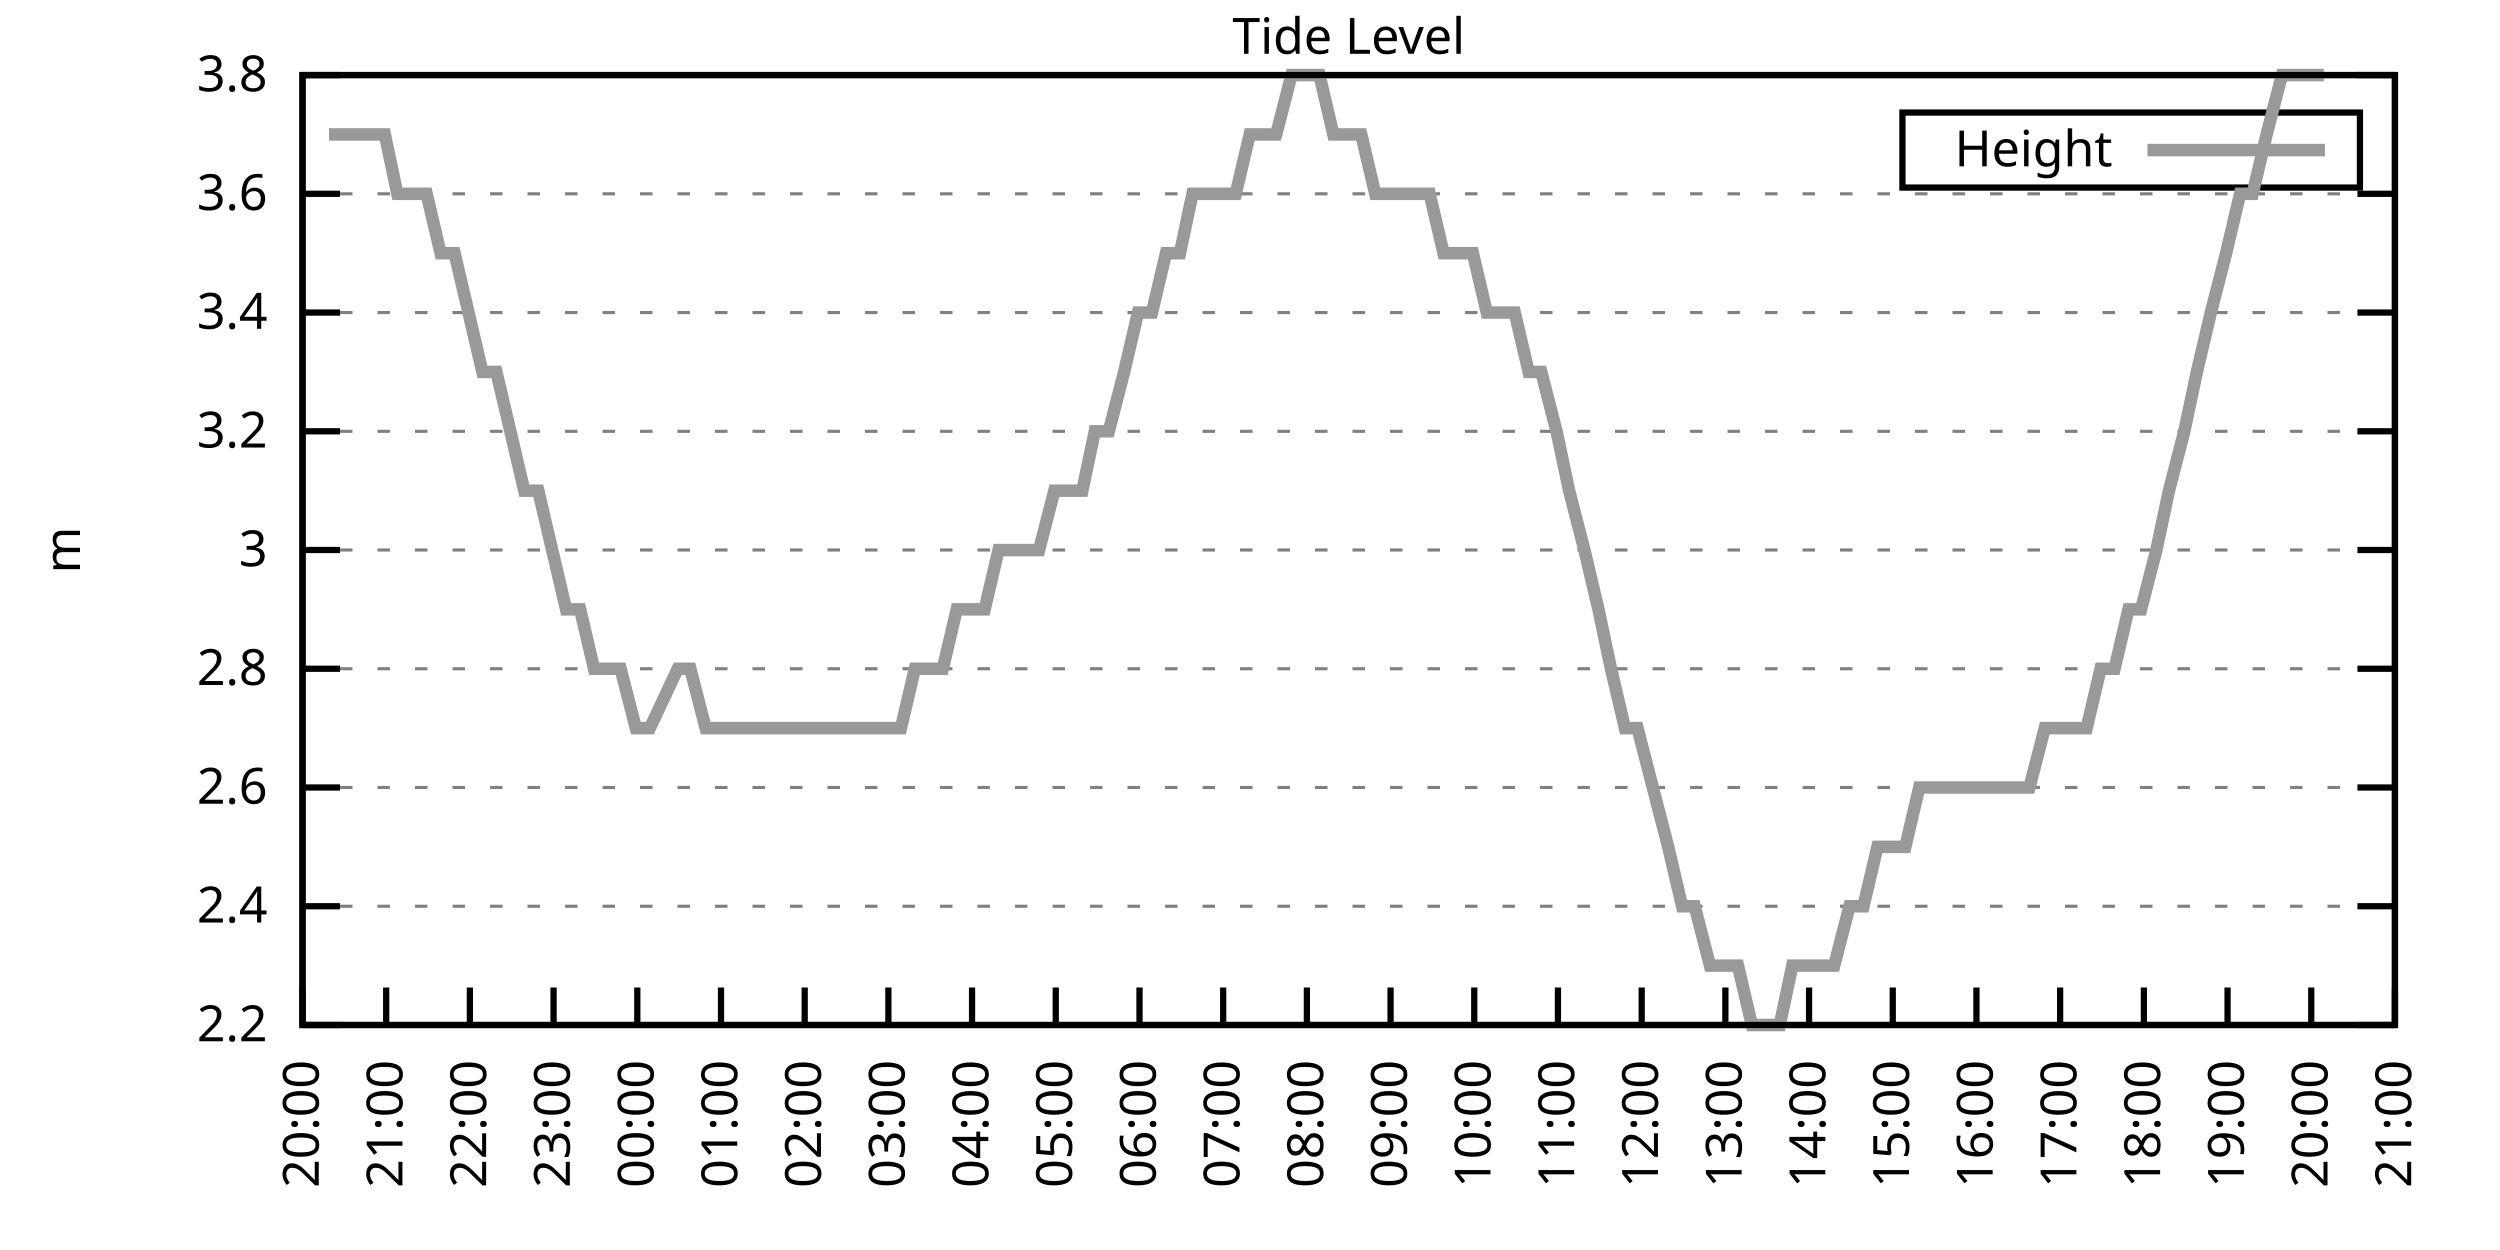
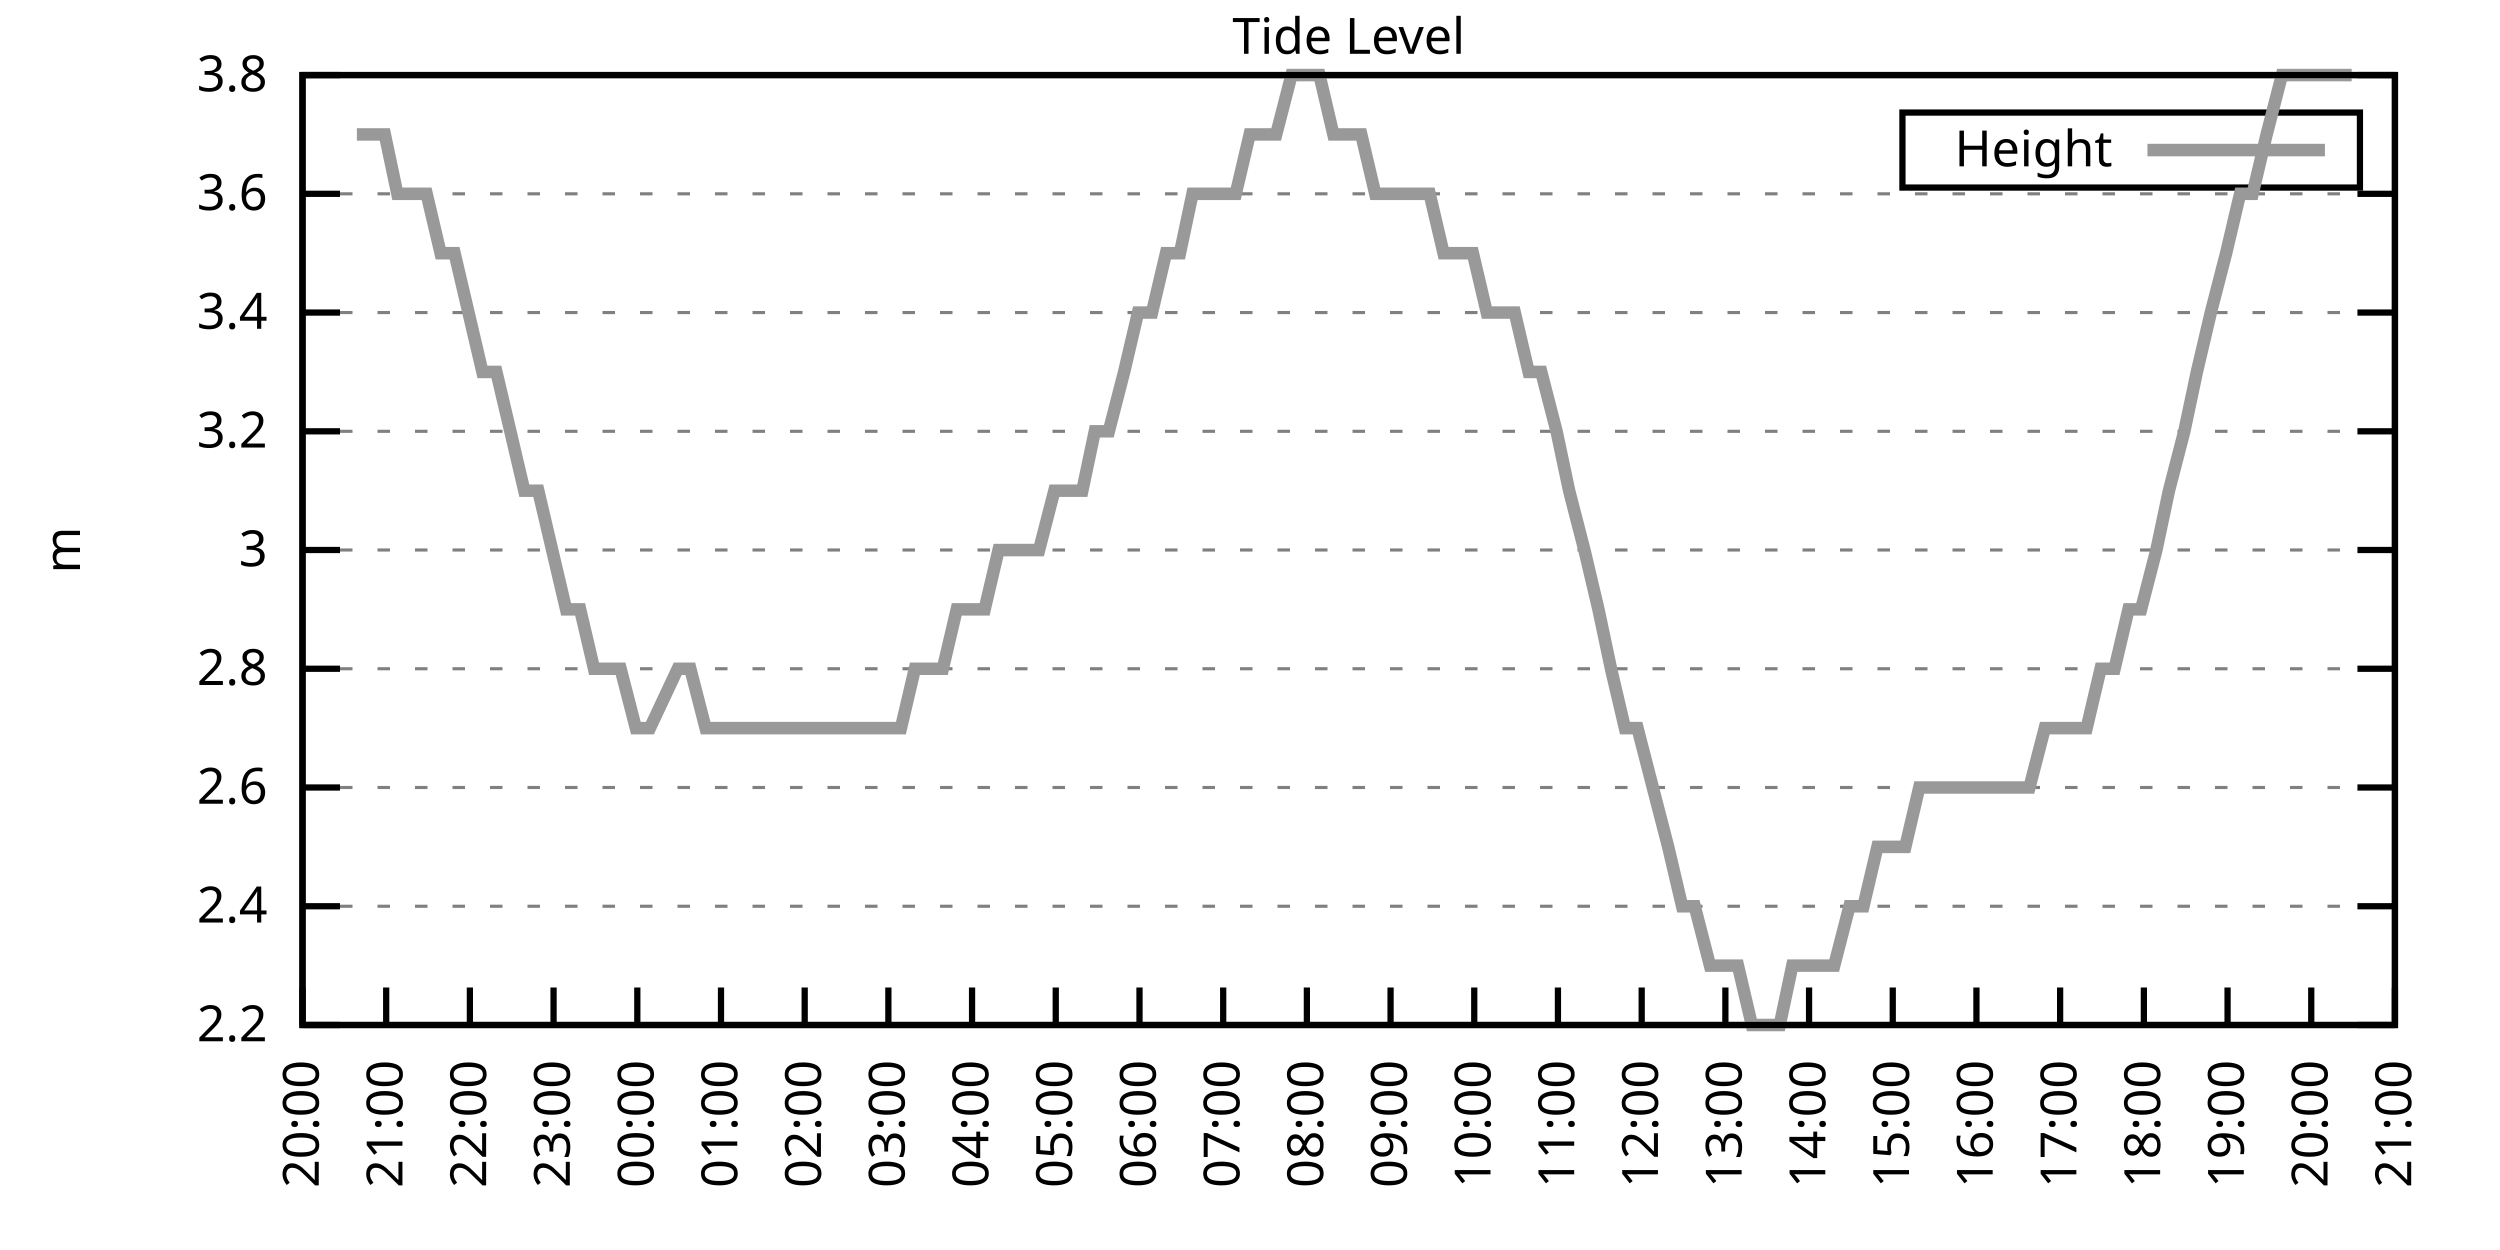
<svg xmlns="http://www.w3.org/2000/svg" xmlns:xlink="http://www.w3.org/1999/xlink" width="400" height="200" viewBox="0 0 400 200">
  <g id="gnuplot_canvas">
    <rect x="0" y="0" width="400" height="200" fill="none" />
    <defs>
      <circle id="gpDot" r="0.5" stroke-width="0.5" stroke="currentColor" />
      <path id="gpPt0" stroke-width="0.333" stroke="currentColor" d="M-1,0 h2 M0,-1 v2" />
      <path id="gpPt1" stroke-width="0.333" stroke="currentColor" d="M-1,-1 L1,1 M1,-1 L-1,1" />
      <path id="gpPt2" stroke-width="0.333" stroke="currentColor" d="M-1,0 L1,0 M0,-1 L0,1 M-1,-1 L1,1 M-1,1 L1,-1" />
      <rect id="gpPt3" stroke-width="0.333" stroke="currentColor" x="-1" y="-1" width="2" height="2" />
      <rect id="gpPt4" stroke-width="0.333" stroke="currentColor" fill="currentColor" x="-1" y="-1" width="2" height="2" />
      <circle id="gpPt5" stroke-width="0.333" stroke="currentColor" cx="0" cy="0" r="1" />
      <use xlink:href="#gpPt5" id="gpPt6" fill="currentColor" stroke="none" />
      <path id="gpPt7" stroke-width="0.333" stroke="currentColor" d="M0,-1.33 L-1.33,0.67 L1.33,0.67 z" />
      <use xlink:href="#gpPt7" id="gpPt8" fill="currentColor" stroke="none" />
      <use xlink:href="#gpPt7" id="gpPt9" stroke="currentColor" transform="rotate(180)" />
      <use xlink:href="#gpPt9" id="gpPt10" fill="currentColor" stroke="none" />
      <use xlink:href="#gpPt3" id="gpPt11" stroke="currentColor" transform="rotate(45)" />
      <use xlink:href="#gpPt11" id="gpPt12" fill="currentColor" stroke="none" />
      <path id="gpPt13" stroke-width="0.333" stroke="currentColor" d="M0,1.330 L1.265,0.411 L0.782,-1.067 L-0.782,-1.076 L-1.265,0.411 z" />
      <use xlink:href="#gpPt13" id="gpPt14" fill="currentColor" stroke="none" />
      <filter id="textbox" filterUnits="objectBoundingBox" x="0" y="0" height="1" width="1">
        <feFlood flood-color="white" flood-opacity="1" result="bgnd" />
        <feComposite in="SourceGraphic" in2="bgnd" operator="atop" />
      </filter>
      <filter id="greybox" filterUnits="objectBoundingBox" x="0" y="0" height="1" width="1">
        <feFlood flood-color="lightgrey" flood-opacity="1" result="grey" />
        <feComposite in="SourceGraphic" in2="grey" operator="atop" />
      </filter>
    </defs>
    <g fill="none" color="white" stroke="currentColor" stroke-width="1.00" stroke-linecap="butt" stroke-linejoin="miter">
</g>
    <g fill="none" color="black" stroke="currentColor" stroke-width="1.00" stroke-linecap="butt" stroke-linejoin="miter">
      <g stroke="none" shape-rendering="crispEdges">
        <polygon fill="rgb(255, 255, 255)" points="48.40,164.00 383.18,164.00 383.18,12.02 48.40,12.02 " />
      </g>
    </g>
    <g fill="none" color="black" stroke="currentColor" stroke-width="1.00" stroke-linecap="butt" stroke-linejoin="miter">
</g>
    <g fill="none" color="black" stroke="black" stroke-width="0.50" stroke-linecap="butt" stroke-linejoin="miter">
</g>
    <g fill="none" color="gray" stroke="currentColor" stroke-width="0.50" stroke-linecap="butt" stroke-linejoin="miter">
      <path stroke="gray" stroke-dasharray="2,4" class="gridline" d="M48.40,164.00 L383.19,164.00  " />
    </g>
    <g fill="none" color="gray" stroke="gray" stroke-width="1.00" stroke-linecap="butt" stroke-linejoin="miter">
</g>
    <g fill="none" color="black" stroke="currentColor" stroke-width="1.00" stroke-linecap="butt" stroke-linejoin="miter">
      <path stroke="black" d="M48.40,164.00 L54.40,164.00 M383.19,164.00 L377.19,164.00  " />
      <g transform="translate(42.80,166.60)" stroke="none" fill="black" font-family="Sans" font-size="8.00" text-anchor="end">
        <text>
          <tspan font-family="Sans"> 2.2</tspan>
        </text>
      </g>
    </g>
    <g fill="none" color="black" stroke="currentColor" stroke-width="1.00" stroke-linecap="butt" stroke-linejoin="miter">
</g>
    <g fill="none" color="black" stroke="black" stroke-width="0.50" stroke-linecap="butt" stroke-linejoin="miter">
</g>
    <g fill="none" color="gray" stroke="currentColor" stroke-width="0.50" stroke-linecap="butt" stroke-linejoin="miter">
      <path stroke="gray" stroke-dasharray="2,4" class="gridline" d="M48.40,145.00 L383.19,145.00  " />
    </g>
    <g fill="none" color="gray" stroke="gray" stroke-width="1.00" stroke-linecap="butt" stroke-linejoin="miter">
</g>
    <g fill="none" color="black" stroke="currentColor" stroke-width="1.00" stroke-linecap="butt" stroke-linejoin="miter">
      <path stroke="black" d="M48.40,145.00 L54.40,145.00 M383.19,145.00 L377.19,145.00  " />
      <g transform="translate(42.80,147.60)" stroke="none" fill="black" font-family="Sans" font-size="8.00" text-anchor="end">
        <text>
          <tspan font-family="Sans"> 2.4</tspan>
        </text>
      </g>
    </g>
    <g fill="none" color="black" stroke="currentColor" stroke-width="1.00" stroke-linecap="butt" stroke-linejoin="miter">
</g>
    <g fill="none" color="black" stroke="black" stroke-width="0.50" stroke-linecap="butt" stroke-linejoin="miter">
</g>
    <g fill="none" color="gray" stroke="currentColor" stroke-width="0.50" stroke-linecap="butt" stroke-linejoin="miter">
      <path stroke="gray" stroke-dasharray="2,4" class="gridline" d="M48.40,126.00 L383.19,126.00  " />
    </g>
    <g fill="none" color="gray" stroke="gray" stroke-width="1.00" stroke-linecap="butt" stroke-linejoin="miter">
</g>
    <g fill="none" color="black" stroke="currentColor" stroke-width="1.00" stroke-linecap="butt" stroke-linejoin="miter">
      <path stroke="black" d="M48.40,126.00 L54.40,126.00 M383.19,126.00 L377.19,126.00  " />
      <g transform="translate(42.80,128.60)" stroke="none" fill="black" font-family="Sans" font-size="8.00" text-anchor="end">
        <text>
          <tspan font-family="Sans"> 2.6</tspan>
        </text>
      </g>
    </g>
    <g fill="none" color="black" stroke="currentColor" stroke-width="1.00" stroke-linecap="butt" stroke-linejoin="miter">
</g>
    <g fill="none" color="black" stroke="black" stroke-width="0.50" stroke-linecap="butt" stroke-linejoin="miter">
</g>
    <g fill="none" color="gray" stroke="currentColor" stroke-width="0.50" stroke-linecap="butt" stroke-linejoin="miter">
      <path stroke="gray" stroke-dasharray="2,4" class="gridline" d="M48.40,107.00 L383.19,107.00  " />
    </g>
    <g fill="none" color="gray" stroke="gray" stroke-width="1.00" stroke-linecap="butt" stroke-linejoin="miter">
</g>
    <g fill="none" color="black" stroke="currentColor" stroke-width="1.00" stroke-linecap="butt" stroke-linejoin="miter">
      <path stroke="black" d="M48.40,107.00 L54.40,107.00 M383.19,107.00 L377.19,107.00  " />
      <g transform="translate(42.80,109.60)" stroke="none" fill="black" font-family="Sans" font-size="8.00" text-anchor="end">
        <text>
          <tspan font-family="Sans"> 2.8</tspan>
        </text>
      </g>
    </g>
    <g fill="none" color="black" stroke="currentColor" stroke-width="1.00" stroke-linecap="butt" stroke-linejoin="miter">
</g>
    <g fill="none" color="black" stroke="black" stroke-width="0.50" stroke-linecap="butt" stroke-linejoin="miter">
</g>
    <g fill="none" color="gray" stroke="currentColor" stroke-width="0.50" stroke-linecap="butt" stroke-linejoin="miter">
      <path stroke="gray" stroke-dasharray="2,4" class="gridline" d="M48.40,88.00 L383.19,88.00  " />
    </g>
    <g fill="none" color="gray" stroke="gray" stroke-width="1.00" stroke-linecap="butt" stroke-linejoin="miter">
</g>
    <g fill="none" color="black" stroke="currentColor" stroke-width="1.00" stroke-linecap="butt" stroke-linejoin="miter">
      <path stroke="black" d="M48.40,88.00 L54.40,88.00 M383.19,88.00 L377.19,88.00  " />
      <g transform="translate(42.80,90.60)" stroke="none" fill="black" font-family="Sans" font-size="8.00" text-anchor="end">
        <text>
          <tspan font-family="Sans"> 3</tspan>
        </text>
      </g>
    </g>
    <g fill="none" color="black" stroke="currentColor" stroke-width="1.00" stroke-linecap="butt" stroke-linejoin="miter">
</g>
    <g fill="none" color="black" stroke="black" stroke-width="0.50" stroke-linecap="butt" stroke-linejoin="miter">
</g>
    <g fill="none" color="gray" stroke="currentColor" stroke-width="0.50" stroke-linecap="butt" stroke-linejoin="miter">
      <path stroke="gray" stroke-dasharray="2,4" class="gridline" d="M48.40,69.01 L383.19,69.01  " />
    </g>
    <g fill="none" color="gray" stroke="gray" stroke-width="1.00" stroke-linecap="butt" stroke-linejoin="miter">
</g>
    <g fill="none" color="black" stroke="currentColor" stroke-width="1.00" stroke-linecap="butt" stroke-linejoin="miter">
      <path stroke="black" d="M48.40,69.01 L54.40,69.01 M383.19,69.01 L377.19,69.01  " />
      <g transform="translate(42.80,71.61)" stroke="none" fill="black" font-family="Sans" font-size="8.00" text-anchor="end">
        <text>
          <tspan font-family="Sans"> 3.2</tspan>
        </text>
      </g>
    </g>
    <g fill="none" color="black" stroke="currentColor" stroke-width="1.00" stroke-linecap="butt" stroke-linejoin="miter">
</g>
    <g fill="none" color="black" stroke="black" stroke-width="0.50" stroke-linecap="butt" stroke-linejoin="miter">
</g>
    <g fill="none" color="gray" stroke="currentColor" stroke-width="0.50" stroke-linecap="butt" stroke-linejoin="miter">
      <path stroke="gray" stroke-dasharray="2,4" class="gridline" d="M48.40,50.01 L383.19,50.01  " />
    </g>
    <g fill="none" color="gray" stroke="gray" stroke-width="1.00" stroke-linecap="butt" stroke-linejoin="miter">
</g>
    <g fill="none" color="black" stroke="currentColor" stroke-width="1.00" stroke-linecap="butt" stroke-linejoin="miter">
      <path stroke="black" d="M48.40,50.01 L54.40,50.01 M383.19,50.01 L377.19,50.01  " />
      <g transform="translate(42.80,52.61)" stroke="none" fill="black" font-family="Sans" font-size="8.00" text-anchor="end">
        <text>
          <tspan font-family="Sans"> 3.4</tspan>
        </text>
      </g>
    </g>
    <g fill="none" color="black" stroke="currentColor" stroke-width="1.00" stroke-linecap="butt" stroke-linejoin="miter">
</g>
    <g fill="none" color="black" stroke="black" stroke-width="0.50" stroke-linecap="butt" stroke-linejoin="miter">
</g>
    <g fill="none" color="gray" stroke="currentColor" stroke-width="0.50" stroke-linecap="butt" stroke-linejoin="miter">
      <path stroke="gray" stroke-dasharray="2,4" class="gridline" d="M48.40,31.01 L383.19,31.01  " />
    </g>
    <g fill="none" color="gray" stroke="gray" stroke-width="1.00" stroke-linecap="butt" stroke-linejoin="miter">
</g>
    <g fill="none" color="black" stroke="currentColor" stroke-width="1.00" stroke-linecap="butt" stroke-linejoin="miter">
      <path stroke="black" d="M48.40,31.01 L54.40,31.01 M383.19,31.01 L377.19,31.01  " />
      <g transform="translate(42.80,33.61)" stroke="none" fill="black" font-family="Sans" font-size="8.00" text-anchor="end">
        <text>
          <tspan font-family="Sans"> 3.6</tspan>
        </text>
      </g>
    </g>
    <g fill="none" color="black" stroke="currentColor" stroke-width="1.00" stroke-linecap="butt" stroke-linejoin="miter">
</g>
    <g fill="none" color="black" stroke="black" stroke-width="0.50" stroke-linecap="butt" stroke-linejoin="miter">
</g>
    <g fill="none" color="gray" stroke="currentColor" stroke-width="0.50" stroke-linecap="butt" stroke-linejoin="miter">
      <path stroke="gray" stroke-dasharray="2,4" class="gridline" d="M48.40,12.01 L383.19,12.01  " />
    </g>
    <g fill="none" color="gray" stroke="gray" stroke-width="1.00" stroke-linecap="butt" stroke-linejoin="miter">
</g>
    <g fill="none" color="black" stroke="currentColor" stroke-width="1.00" stroke-linecap="butt" stroke-linejoin="miter">
      <path stroke="black" d="M48.40,12.01 L54.40,12.01 M383.19,12.01 L377.19,12.01  " />
      <g transform="translate(42.80,14.61)" stroke="none" fill="black" font-family="Sans" font-size="8.00" text-anchor="end">
        <text>
          <tspan font-family="Sans"> 3.8</tspan>
        </text>
      </g>
    </g>
    <g fill="none" color="black" stroke="currentColor" stroke-width="1.00" stroke-linecap="butt" stroke-linejoin="miter">
      <path stroke="black" d="M48.40,164.00 L48.40,158.00  " />
      <g transform="translate(51.00,169.60) rotate(270.00)" stroke="none" fill="black" font-family="Sans" font-size="8.00" text-anchor="end">
        <text>
          <tspan font-family="Sans">20:00</tspan>
        </text>
      </g>
    </g>
    <g fill="none" color="black" stroke="currentColor" stroke-width="1.00" stroke-linecap="butt" stroke-linejoin="miter">
      <path stroke="black" d="M61.79,164.00 L61.79,158.00  " />
      <g transform="translate(64.39,169.60) rotate(270.00)" stroke="none" fill="black" font-family="Sans" font-size="8.00" text-anchor="end">
        <text>
          <tspan font-family="Sans">21:00</tspan>
        </text>
      </g>
    </g>
    <g fill="none" color="black" stroke="currentColor" stroke-width="1.00" stroke-linecap="butt" stroke-linejoin="miter">
      <path stroke="black" d="M75.18,164.00 L75.18,158.00  " />
      <g transform="translate(77.78,169.60) rotate(270.00)" stroke="none" fill="black" font-family="Sans" font-size="8.00" text-anchor="end">
        <text>
          <tspan font-family="Sans">22:00</tspan>
        </text>
      </g>
    </g>
    <g fill="none" color="black" stroke="currentColor" stroke-width="1.00" stroke-linecap="butt" stroke-linejoin="miter">
      <path stroke="black" d="M88.57,164.00 L88.57,158.00  " />
      <g transform="translate(91.17,169.60) rotate(270.00)" stroke="none" fill="black" font-family="Sans" font-size="8.00" text-anchor="end">
        <text>
          <tspan font-family="Sans">23:00</tspan>
        </text>
      </g>
    </g>
    <g fill="none" color="black" stroke="currentColor" stroke-width="1.00" stroke-linecap="butt" stroke-linejoin="miter">
      <path stroke="black" d="M101.97,164.00 L101.97,158.00  " />
      <g transform="translate(104.57,169.60) rotate(270.00)" stroke="none" fill="black" font-family="Sans" font-size="8.00" text-anchor="end">
        <text>
          <tspan font-family="Sans">00:00</tspan>
        </text>
      </g>
    </g>
    <g fill="none" color="black" stroke="currentColor" stroke-width="1.00" stroke-linecap="butt" stroke-linejoin="miter">
      <path stroke="black" d="M115.36,164.00 L115.36,158.00  " />
      <g transform="translate(117.96,169.60) rotate(270.00)" stroke="none" fill="black" font-family="Sans" font-size="8.00" text-anchor="end">
        <text>
          <tspan font-family="Sans">01:00</tspan>
        </text>
      </g>
    </g>
    <g fill="none" color="black" stroke="currentColor" stroke-width="1.00" stroke-linecap="butt" stroke-linejoin="miter">
      <path stroke="black" d="M128.75,164.00 L128.75,158.00  " />
      <g transform="translate(131.35,169.60) rotate(270.00)" stroke="none" fill="black" font-family="Sans" font-size="8.00" text-anchor="end">
        <text>
          <tspan font-family="Sans">02:00</tspan>
        </text>
      </g>
    </g>
    <g fill="none" color="black" stroke="currentColor" stroke-width="1.00" stroke-linecap="butt" stroke-linejoin="miter">
      <path stroke="black" d="M142.14,164.00 L142.14,158.00  " />
      <g transform="translate(144.74,169.60) rotate(270.00)" stroke="none" fill="black" font-family="Sans" font-size="8.00" text-anchor="end">
        <text>
          <tspan font-family="Sans">03:00</tspan>
        </text>
      </g>
    </g>
    <g fill="none" color="black" stroke="currentColor" stroke-width="1.00" stroke-linecap="butt" stroke-linejoin="miter">
      <path stroke="black" d="M155.53,164.00 L155.53,158.00  " />
      <g transform="translate(158.13,169.60) rotate(270.00)" stroke="none" fill="black" font-family="Sans" font-size="8.00" text-anchor="end">
        <text>
          <tspan font-family="Sans">04:00</tspan>
        </text>
      </g>
    </g>
    <g fill="none" color="black" stroke="currentColor" stroke-width="1.00" stroke-linecap="butt" stroke-linejoin="miter">
      <path stroke="black" d="M168.92,164.00 L168.92,158.00  " />
      <g transform="translate(171.52,169.60) rotate(270.00)" stroke="none" fill="black" font-family="Sans" font-size="8.00" text-anchor="end">
        <text>
          <tspan font-family="Sans">05:00</tspan>
        </text>
      </g>
    </g>
    <g fill="none" color="black" stroke="currentColor" stroke-width="1.00" stroke-linecap="butt" stroke-linejoin="miter">
      <path stroke="black" d="M182.32,164.00 L182.32,158.00  " />
      <g transform="translate(184.92,169.60) rotate(270.00)" stroke="none" fill="black" font-family="Sans" font-size="8.00" text-anchor="end">
        <text>
          <tspan font-family="Sans">06:00</tspan>
        </text>
      </g>
    </g>
    <g fill="none" color="black" stroke="currentColor" stroke-width="1.00" stroke-linecap="butt" stroke-linejoin="miter">
      <path stroke="black" d="M195.71,164.00 L195.71,158.00  " />
      <g transform="translate(198.31,169.60) rotate(270.00)" stroke="none" fill="black" font-family="Sans" font-size="8.00" text-anchor="end">
        <text>
          <tspan font-family="Sans">07:00</tspan>
        </text>
      </g>
    </g>
    <g fill="none" color="black" stroke="currentColor" stroke-width="1.00" stroke-linecap="butt" stroke-linejoin="miter">
      <path stroke="black" d="M209.10,164.00 L209.10,158.00  " />
      <g transform="translate(211.70,169.60) rotate(270.00)" stroke="none" fill="black" font-family="Sans" font-size="8.00" text-anchor="end">
        <text>
          <tspan font-family="Sans">08:00</tspan>
        </text>
      </g>
    </g>
    <g fill="none" color="black" stroke="currentColor" stroke-width="1.00" stroke-linecap="butt" stroke-linejoin="miter">
      <path stroke="black" d="M222.49,164.00 L222.49,158.00  " />
      <g transform="translate(225.09,169.60) rotate(270.00)" stroke="none" fill="black" font-family="Sans" font-size="8.00" text-anchor="end">
        <text>
          <tspan font-family="Sans">09:00</tspan>
        </text>
      </g>
    </g>
    <g fill="none" color="black" stroke="currentColor" stroke-width="1.00" stroke-linecap="butt" stroke-linejoin="miter">
      <path stroke="black" d="M235.88,164.00 L235.88,158.00  " />
      <g transform="translate(238.48,169.60) rotate(270.00)" stroke="none" fill="black" font-family="Sans" font-size="8.00" text-anchor="end">
        <text>
          <tspan font-family="Sans">10:00</tspan>
        </text>
      </g>
    </g>
    <g fill="none" color="black" stroke="currentColor" stroke-width="1.00" stroke-linecap="butt" stroke-linejoin="miter">
      <path stroke="black" d="M249.27,164.00 L249.27,158.00  " />
      <g transform="translate(251.87,169.60) rotate(270.00)" stroke="none" fill="black" font-family="Sans" font-size="8.00" text-anchor="end">
        <text>
          <tspan font-family="Sans">11:00</tspan>
        </text>
      </g>
    </g>
    <g fill="none" color="black" stroke="currentColor" stroke-width="1.00" stroke-linecap="butt" stroke-linejoin="miter">
      <path stroke="black" d="M262.67,164.00 L262.67,158.00  " />
      <g transform="translate(265.27,169.60) rotate(270.00)" stroke="none" fill="black" font-family="Sans" font-size="8.00" text-anchor="end">
        <text>
          <tspan font-family="Sans">12:00</tspan>
        </text>
      </g>
    </g>
    <g fill="none" color="black" stroke="currentColor" stroke-width="1.00" stroke-linecap="butt" stroke-linejoin="miter">
      <path stroke="black" d="M276.06,164.00 L276.06,158.00  " />
      <g transform="translate(278.66,169.60) rotate(270.00)" stroke="none" fill="black" font-family="Sans" font-size="8.00" text-anchor="end">
        <text>
          <tspan font-family="Sans">13:00</tspan>
        </text>
      </g>
    </g>
    <g fill="none" color="black" stroke="currentColor" stroke-width="1.00" stroke-linecap="butt" stroke-linejoin="miter">
      <path stroke="black" d="M289.45,164.00 L289.45,158.00  " />
      <g transform="translate(292.05,169.60) rotate(270.00)" stroke="none" fill="black" font-family="Sans" font-size="8.00" text-anchor="end">
        <text>
          <tspan font-family="Sans">14:00</tspan>
        </text>
      </g>
    </g>
    <g fill="none" color="black" stroke="currentColor" stroke-width="1.00" stroke-linecap="butt" stroke-linejoin="miter">
      <path stroke="black" d="M302.84,164.00 L302.84,158.00  " />
      <g transform="translate(305.44,169.60) rotate(270.00)" stroke="none" fill="black" font-family="Sans" font-size="8.00" text-anchor="end">
        <text>
          <tspan font-family="Sans">15:00</tspan>
        </text>
      </g>
    </g>
    <g fill="none" color="black" stroke="currentColor" stroke-width="1.00" stroke-linecap="butt" stroke-linejoin="miter">
      <path stroke="black" d="M316.23,164.00 L316.23,158.00  " />
      <g transform="translate(318.83,169.60) rotate(270.00)" stroke="none" fill="black" font-family="Sans" font-size="8.00" text-anchor="end">
        <text>
          <tspan font-family="Sans">16:00</tspan>
        </text>
      </g>
    </g>
    <g fill="none" color="black" stroke="currentColor" stroke-width="1.00" stroke-linecap="butt" stroke-linejoin="miter">
      <path stroke="black" d="M329.62,164.00 L329.62,158.00  " />
      <g transform="translate(332.22,169.60) rotate(270.00)" stroke="none" fill="black" font-family="Sans" font-size="8.00" text-anchor="end">
        <text>
          <tspan font-family="Sans">17:00</tspan>
        </text>
      </g>
    </g>
    <g fill="none" color="black" stroke="currentColor" stroke-width="1.00" stroke-linecap="butt" stroke-linejoin="miter">
      <path stroke="black" d="M343.02,164.00 L343.02,158.00  " />
      <g transform="translate(345.62,169.60) rotate(270.00)" stroke="none" fill="black" font-family="Sans" font-size="8.00" text-anchor="end">
        <text>
          <tspan font-family="Sans">18:00</tspan>
        </text>
      </g>
    </g>
    <g fill="none" color="black" stroke="currentColor" stroke-width="1.00" stroke-linecap="butt" stroke-linejoin="miter">
      <path stroke="black" d="M356.41,164.00 L356.41,158.00  " />
      <g transform="translate(359.01,169.60) rotate(270.00)" stroke="none" fill="black" font-family="Sans" font-size="8.00" text-anchor="end">
        <text>
          <tspan font-family="Sans">19:00</tspan>
        </text>
      </g>
    </g>
    <g fill="none" color="black" stroke="currentColor" stroke-width="1.00" stroke-linecap="butt" stroke-linejoin="miter">
      <path stroke="black" d="M369.80,164.00 L369.80,158.00  " />
      <g transform="translate(372.40,169.60) rotate(270.00)" stroke="none" fill="black" font-family="Sans" font-size="8.00" text-anchor="end">
        <text>
          <tspan font-family="Sans">20:00</tspan>
        </text>
      </g>
    </g>
    <g fill="none" color="black" stroke="currentColor" stroke-width="1.00" stroke-linecap="butt" stroke-linejoin="miter">
      <path stroke="black" d="M383.19,164.00 L383.19,158.00  " />
      <g transform="translate(385.79,169.60) rotate(270.00)" stroke="none" fill="black" font-family="Sans" font-size="8.00" text-anchor="end">
        <text>
          <tspan font-family="Sans">21:00</tspan>
        </text>
      </g>
    </g>
    <g fill="none" color="black" stroke="currentColor" stroke-width="1.00" stroke-linecap="butt" stroke-linejoin="miter">
</g>
    <g fill="none" color="black" stroke="currentColor" stroke-width="1.00" stroke-linecap="butt" stroke-linejoin="miter">
      <path stroke="black" d="M48.40,12.01 L48.40,164.00 L383.19,164.00 L383.19,12.01 L48.40,12.01 Z  " />
    </g>
    <g fill="none" color="black" stroke="currentColor" stroke-width="1.00" stroke-linecap="butt" stroke-linejoin="miter">
</g>
    <g fill="none" color="black" stroke="currentColor" stroke-width="1.00" stroke-linecap="butt" stroke-linejoin="miter">
      <path stroke="black" d="M304.39,30.01 L304.39,18.01 L377.59,18.01 L377.59,30.01 L304.39,30.01 Z  " />
    </g>
    <g id="Tide_level_plot_1">
      <g fill="none" color="white" stroke="black" stroke-width="2.00" stroke-linecap="butt" stroke-linejoin="miter">
</g>
      <g fill="none" color="black" stroke="currentColor" stroke-width="2.00" stroke-linecap="butt" stroke-linejoin="miter">
        <g transform="translate(337.99,26.61)" stroke="none" fill="black" font-family="Sans" font-size="8.00" text-anchor="end">
          <text>
            <tspan font-family="Sans">Height</tspan>
          </text>
        </g>
      </g>
      <g fill="none" color="black" stroke="currentColor" stroke-width="2.00" stroke-linecap="butt" stroke-linejoin="miter">
-         <path stroke="rgb(153, 153, 153)" d="M343.59,24.01 L371.99,24.01 M52.64,21.51 L54.87,21.51 L57.10,21.51 L59.11,21.51 L61.57,21.51 L63.58,31.01   L65.81,31.01 L68.26,31.01 L70.50,40.51 L72.73,40.51 L74.96,50.01 L77.19,59.51 L79.42,59.51 L81.66,69.01   L83.89,78.51 L86.12,78.51 L88.35,88.01 L90.58,97.50 L92.82,97.50 L95.05,107.00 L97.28,107.00 L99.29,107.00   L101.74,116.50 L103.98,116.50 L108.44,107.00 L110.45,107.00 L112.90,116.50 L114.69,116.50 L117.14,116.50 L119.38,116.50   L121.83,116.50 L126.29,116.50 L128.53,116.50 L130.54,116.50 L132.99,116.50 L135.00,116.50 L137.23,116.50 L139.69,116.50   L141.47,116.50 L144.15,116.50 L146.38,107.00 L148.61,107.00 L150.85,107.00 L153.08,97.50 L155.31,97.50 L157.54,97.50   L159.77,88.01 L162.01,88.01 L164.24,88.01 L166.25,88.01 L168.70,78.51 L170.93,78.51 L173.17,78.51 L175.17,69.01   L177.41,69.01 L179.86,59.51 L182.09,50.01 L184.32,50.01 L186.56,40.51 L188.79,40.51 L190.80,31.01 L193.25,31.01   L195.26,31.01 L197.72,31.01 L199.95,21.51 L201.96,21.51 L204.19,21.51 L206.64,12.01 L208.88,12.01 L211.11,12.01   L213.34,21.51 L215.57,21.51 L217.80,21.51 L220.04,31.01 L222.04,31.01 L224.50,31.01 L226.73,31.01 L228.74,31.01   L230.97,40.51 L233.43,40.51 L235.66,40.51 L237.89,50.01 L240.12,50.01 L242.36,50.01 L244.59,59.51 L246.60,59.51   L249.05,69.01 L251.06,78.51 L253.51,88.01 L255.75,97.50 L257.76,107.00 L259.99,116.50 L262.00,116.50 L264.45,126.00   L266.91,135.50 L269.14,145.00 L271.15,145.00 L273.60,154.50 L275.61,154.50 L278.07,154.50 L280.30,164.00 L282.53,164.00   L284.76,164.00 L286.77,154.50 L289.23,154.50 L291.46,154.50 L293.47,154.50 L295.92,145.00 L298.15,145.00 L300.39,135.50   L302.62,135.50 L304.85,135.50 L307.08,126.00 L309.31,126.00 L311.32,126.00 L313.55,126.00 L316.01,126.00 L318.24,126.00   L320.47,126.00 L322.70,126.00 L324.71,126.00 L327.17,116.50 L328.95,116.50 L331.63,116.50 L333.86,116.50 L336.10,107.00   L338.33,107.00 L340.56,97.50 L342.57,97.50 L345.02,88.01 L347.03,78.51 L349.49,69.01 L351.50,59.51 L353.73,50.01   L356.18,40.51 L358.42,31.01 L360.42,31.01 L362.66,21.51 L365.11,12.01 L367.12,12.01 L369.58,12.01 L371.81,12.01    " />
+         <path stroke="rgb(153, 153, 153)" d="M343.59,24.01 L371.99,24.01 M57.10,21.51 L59.11,21.51 L61.57,21.51 L63.58,31.01 L65.81,31.01 L68.26,31.01   L70.50,40.51 L72.73,40.51 L74.96,50.01 L77.19,59.51 L79.42,59.51 L81.66,69.01 L83.89,78.51 L86.12,78.51   L88.35,88.01 L90.58,97.50 L92.82,97.50 L95.05,107.00 L97.28,107.00 L99.29,107.00 L101.74,116.50 L103.98,116.50   L108.44,107.00 L110.45,107.00 L112.90,116.50 L114.69,116.50 L117.14,116.50 L119.38,116.50 L121.83,116.50 L126.29,116.50   L128.53,116.50 L130.54,116.50 L132.99,116.50 L135.00,116.50 L137.23,116.50 L139.69,116.50 L141.47,116.50 L144.15,116.50   L146.38,107.00 L148.61,107.00 L150.85,107.00 L153.08,97.50 L155.31,97.50 L157.54,97.50 L159.77,88.01 L162.01,88.01   L164.24,88.01 L166.25,88.01 L168.70,78.51 L170.93,78.51 L173.17,78.51 L175.17,69.01 L177.41,69.01 L179.86,59.51   L182.09,50.01 L184.32,50.01 L186.56,40.51 L188.79,40.51 L190.80,31.01 L193.25,31.01 L195.26,31.01 L197.72,31.01   L199.95,21.51 L201.96,21.51 L204.19,21.51 L206.64,12.01 L208.88,12.01 L211.11,12.01 L213.34,21.51 L215.57,21.51   L217.80,21.51 L220.04,31.01 L222.04,31.01 L224.50,31.01 L226.73,31.01 L228.74,31.01 L230.97,40.51 L233.43,40.51   L235.66,40.51 L237.89,50.01 L240.12,50.01 L242.36,50.01 L244.59,59.51 L246.60,59.51 L249.05,69.01 L251.06,78.51   L253.51,88.01 L255.75,97.50 L257.76,107.00 L259.99,116.50 L262.00,116.50 L264.45,126.00 L266.91,135.50 L269.14,145.00   L271.15,145.00 L273.60,154.50 L275.61,154.50 L278.07,154.50 L280.30,164.00 L282.53,164.00 L284.76,164.00 L286.77,154.50   L289.23,154.50 L291.46,154.50 L293.47,154.50 L295.92,145.00 L298.15,145.00 L300.39,135.50 L302.62,135.50 L304.85,135.50   L307.08,126.00 L309.31,126.00 L311.32,126.00 L313.55,126.00 L316.01,126.00 L318.24,126.00 L320.47,126.00 L322.70,126.00   L324.71,126.00 L327.17,116.50 L328.95,116.50 L331.63,116.50 L333.86,116.50 L336.10,107.00 L338.33,107.00 L340.56,97.50   L342.57,97.50 L345.02,88.01 L347.03,78.51 L349.49,69.01 L351.50,59.51 L353.73,50.01 L356.18,40.51 L358.42,31.01   L360.42,31.01 L362.66,21.51 L365.11,12.01 L367.12,12.01 L369.58,12.01 L371.81,12.01 L374.04,12.01 L376.27,12.01    " />
      </g>
    </g>
    <g fill="none" color="black" stroke="currentColor" stroke-width="2.00" stroke-linecap="butt" stroke-linejoin="miter">
</g>
    <g fill="none" color="black" stroke="black" stroke-width="1.00" stroke-linecap="butt" stroke-linejoin="miter">
</g>
    <g fill="none" color="black" stroke="currentColor" stroke-width="1.00" stroke-linecap="butt" stroke-linejoin="miter">
      <path stroke="black" d="M48.40,12.01 L48.40,164.00 L383.19,164.00 L383.19,12.01 L48.40,12.01 Z  " />
      <g transform="translate(12.80,88.01) rotate(270.00)" stroke="none" fill="black" font-family="Sans" font-size="8.00" text-anchor="middle">
        <text>
          <tspan font-family="Sans">m</tspan>
        </text>
      </g>
    </g>
    <g fill="none" color="black" stroke="currentColor" stroke-width="1.00" stroke-linecap="butt" stroke-linejoin="miter">
</g>
    <g fill="none" color="black" stroke="currentColor" stroke-width="1.00" stroke-linecap="butt" stroke-linejoin="miter">
      <g transform="translate(215.79,8.61)" stroke="none" fill="black" font-family="Sans" font-size="8.00" text-anchor="middle">
        <text>
          <tspan font-family="Sans">Tide Level</tspan>
        </text>
      </g>
    </g>
    <g fill="none" color="black" stroke="currentColor" stroke-width="1.00" stroke-linecap="butt" stroke-linejoin="miter">
</g>
  </g>
</svg>
